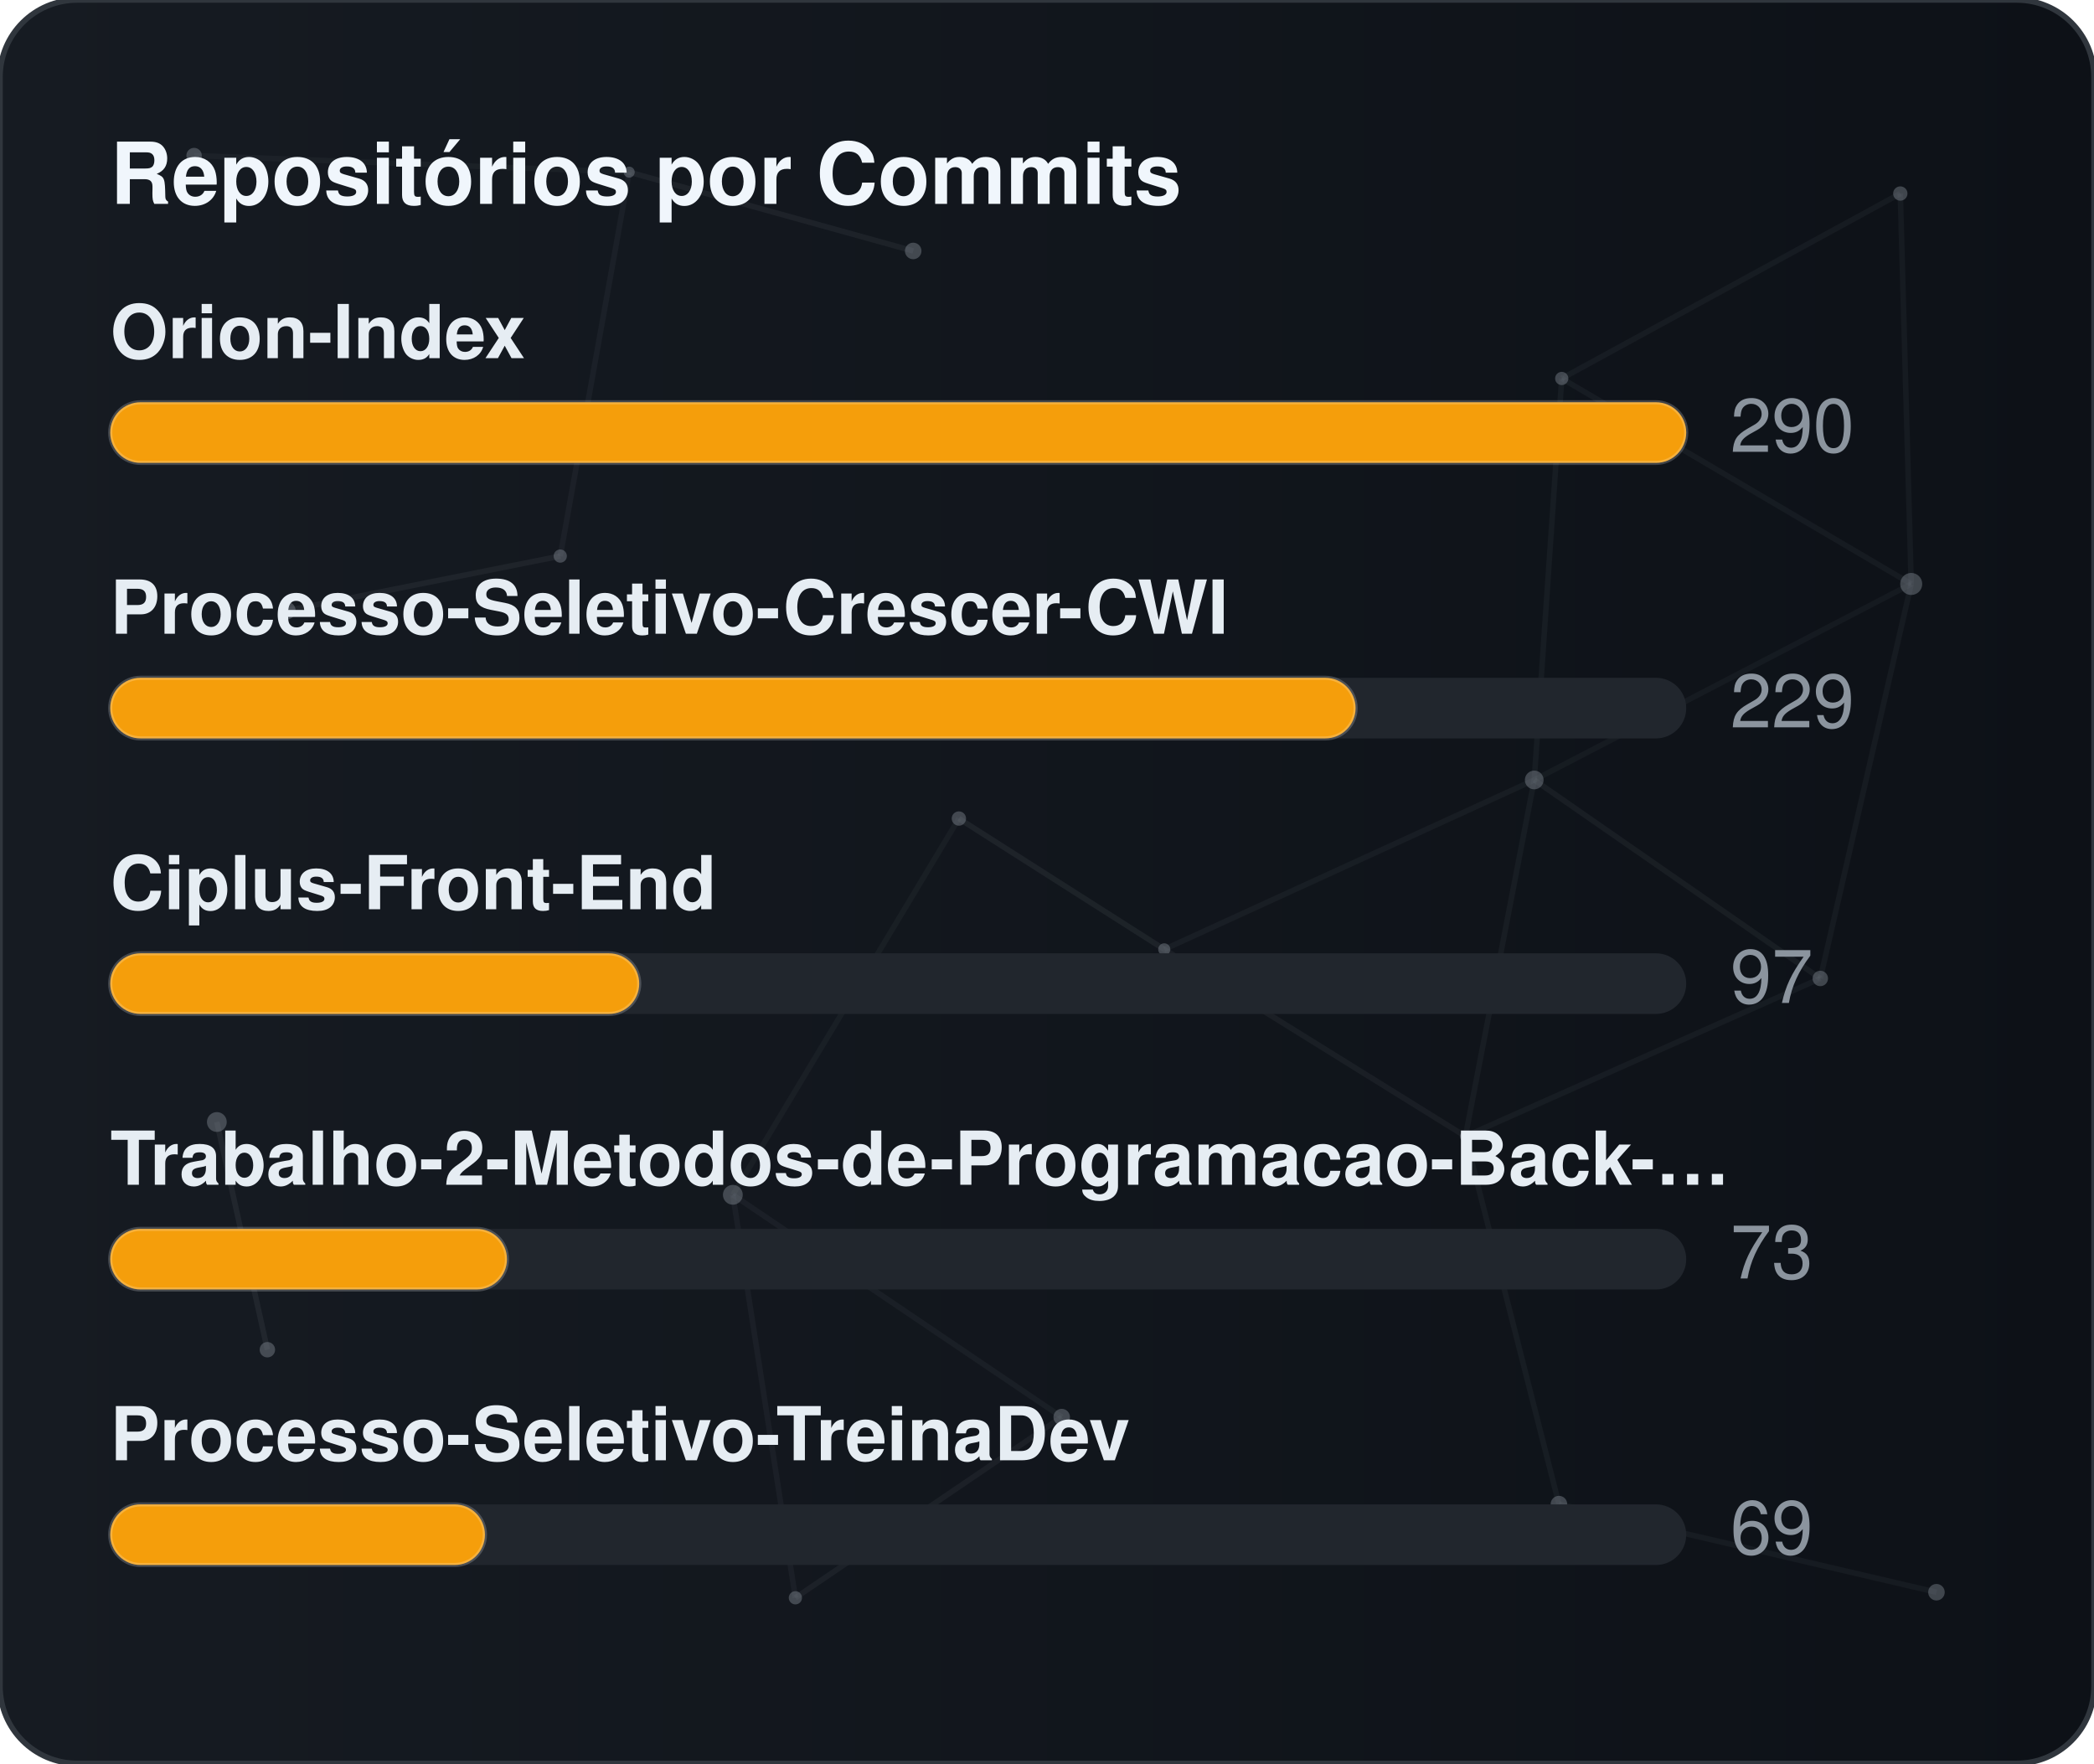
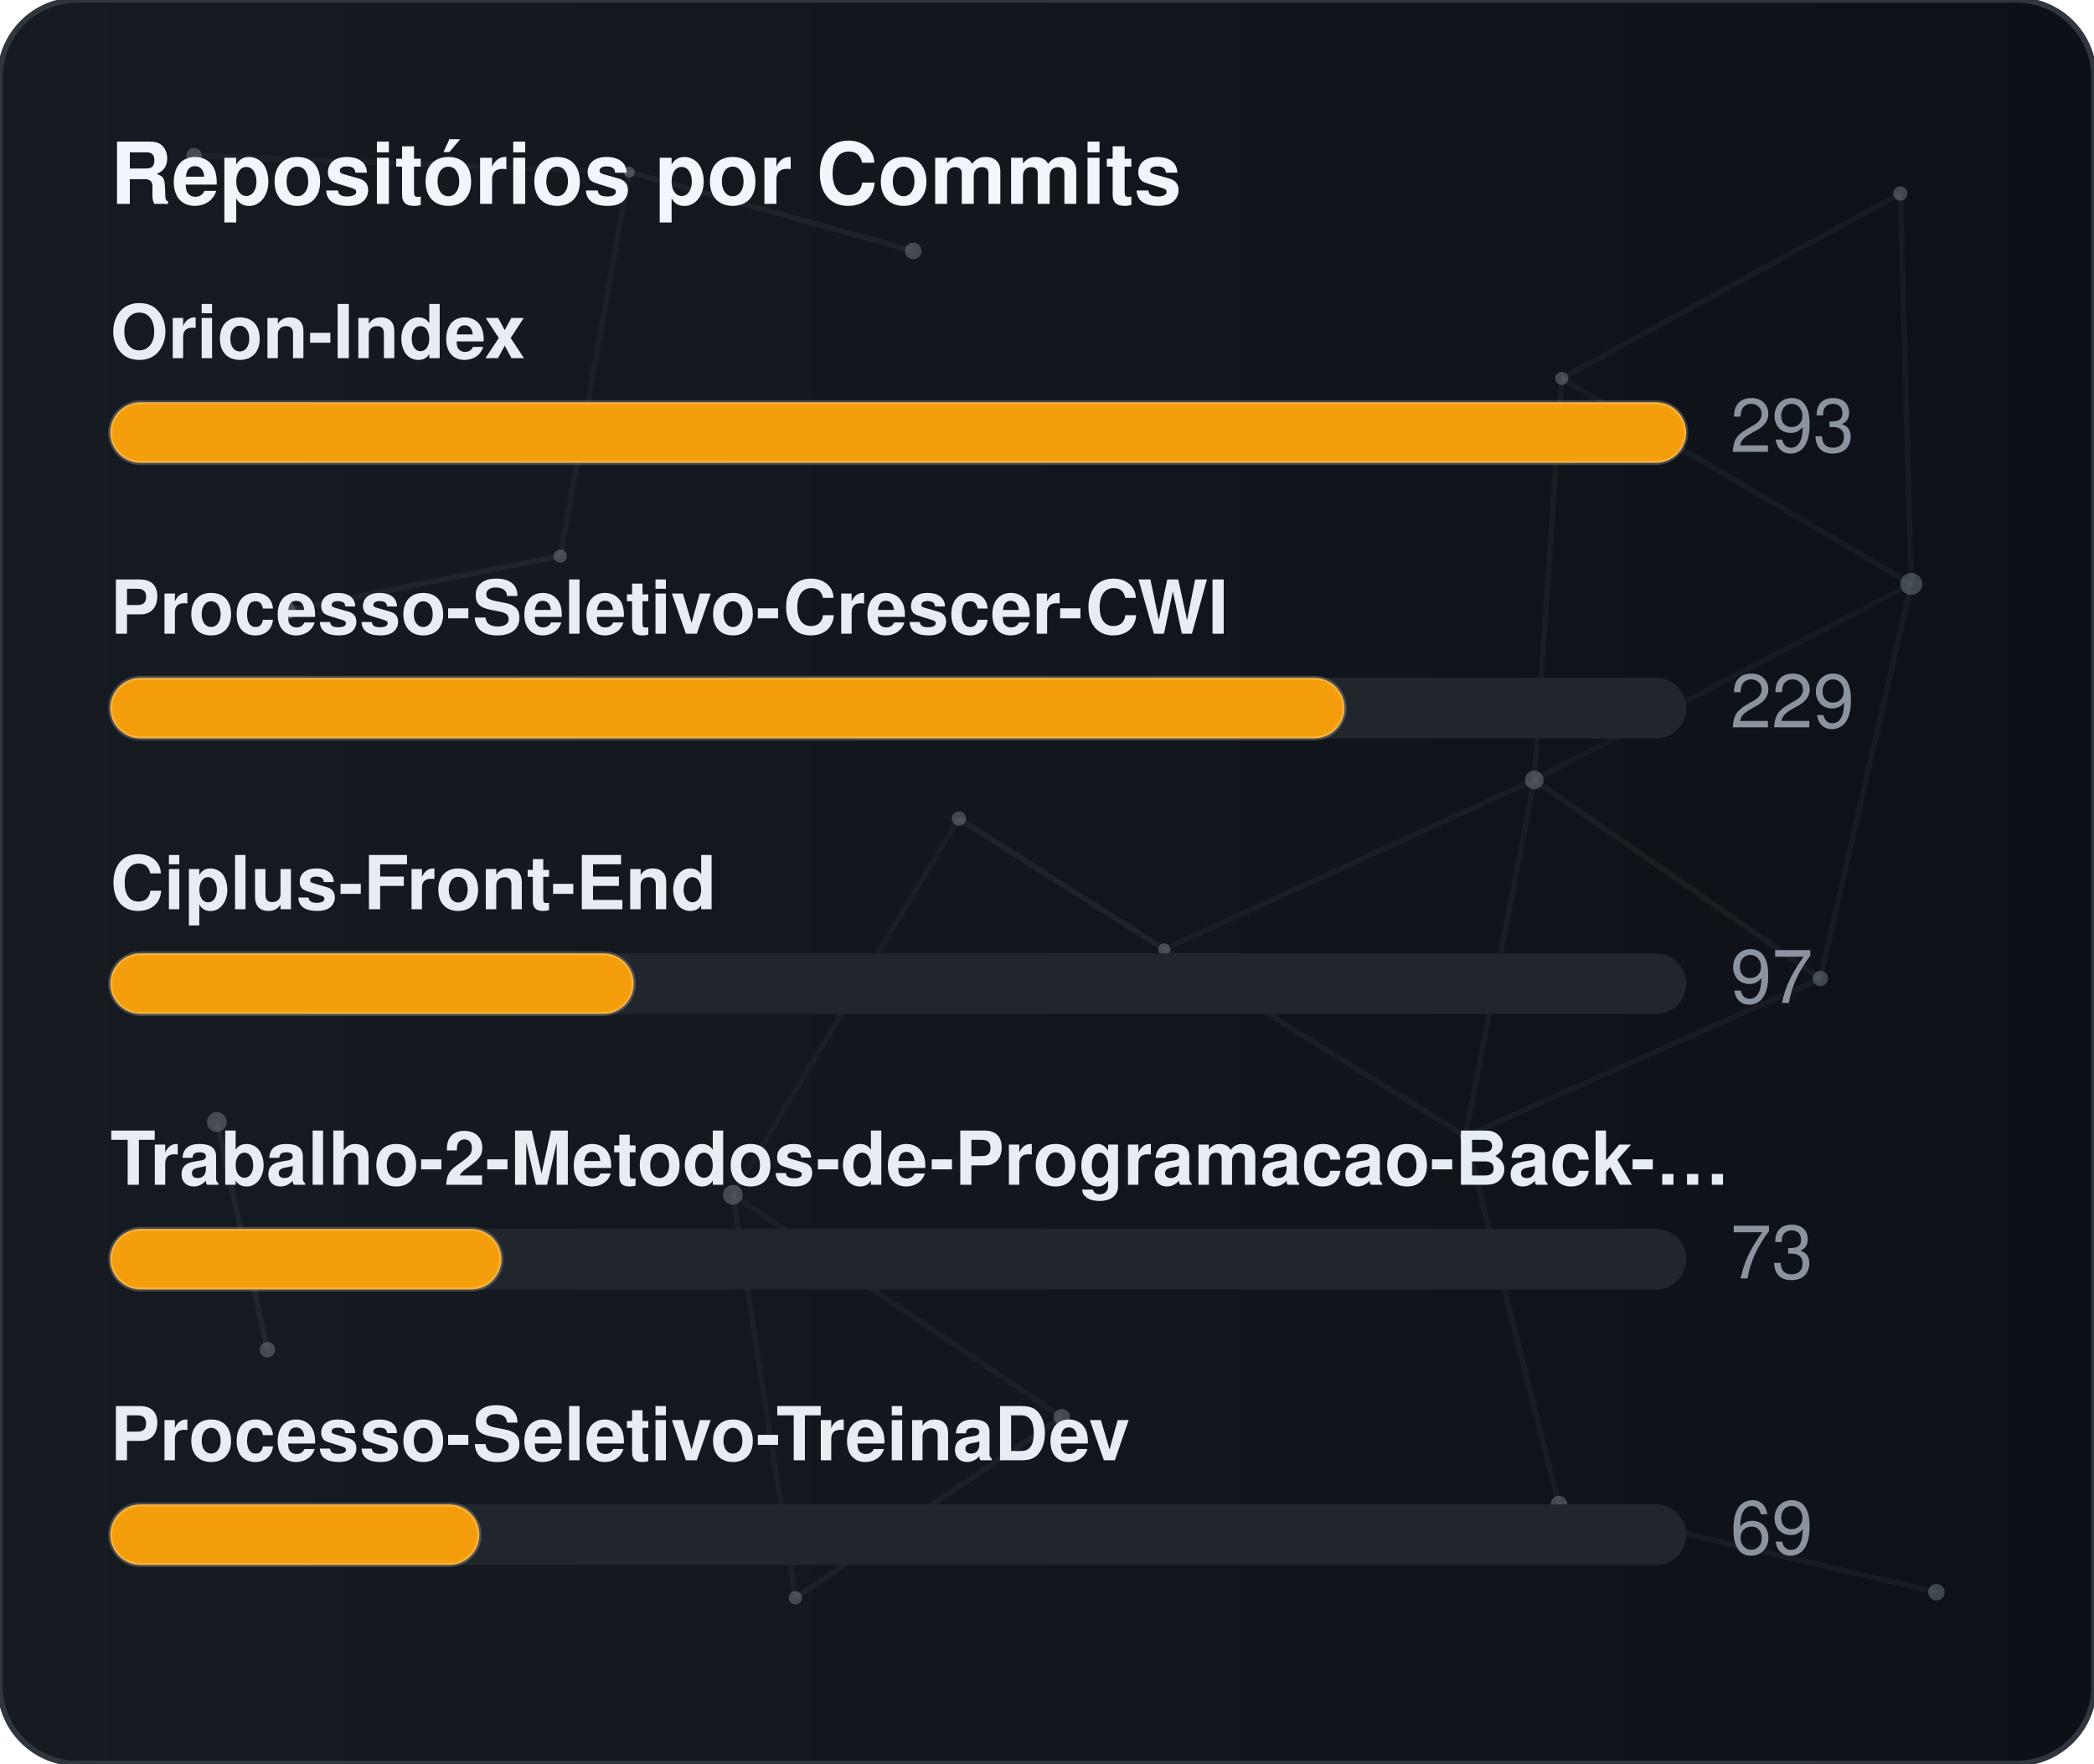
<svg xmlns="http://www.w3.org/2000/svg" width="380" height="320" viewBox="0 0 380 320" role="img" aria-label="Repositórios por Commits">
  <defs>
    <linearGradient id="gradCommits" x1="0%" y1="0%" x2="100%" y2="0%">
      <stop offset="0%" stop-color="#161b22" />
      <stop offset="100%" stop-color="#0d1117" />
    </linearGradient>
    <clipPath id="cardClipgradCommits">
      <rect x="0" y="0" width="380" height="320" rx="14" />
    </clipPath>
  </defs>
  <style>
    text { font-family: -apple-system, BlinkMacSystemFont, "Segoe UI", Helvetica, Arial, sans-serif; font-size: 13.5px; }
    .card { fill: url(#gradCommits); stroke: #30363d; stroke-width: 1; }
    .title { fill: #f0f6fc; font-weight: 700; font-size: 15.5px; }
    .lbl { fill: #e6edf3; font-weight: 600; }
    .val { fill: #8b949e; }
    .track { fill: #21262d; }
    .bar { stroke: rgba(255,255,255,0.2); stroke-width: 0.75; }
  </style>
  <rect x="0" y="0" width="380" height="320" rx="14" class="card" />
  <g clip-path="url(#cardClipgradCommits)">
    <line x1="35.22" y1="28.23" x2="114.18" y2="31.24" stroke="#8b949e" stroke-width="1" opacity="0.06">
      <animate attributeName="x1" values="35.22;35.39;35.22" dur="9.6s" repeatCount="indefinite" />
      <animate attributeName="y1" values="28.23;26.86;28.23" dur="11.5s" repeatCount="indefinite" />
      <animate attributeName="x2" values="114.18;107.41;114.18" dur="10.9s" repeatCount="indefinite" />
      <animate attributeName="y2" values="31.24;28.12;31.24" dur="13.1s" repeatCount="indefinite" />
    </line>
    <line x1="114.18" y1="31.24" x2="165.72" y2="45.54" stroke="#8b949e" stroke-width="1" opacity="0.09">
      <animate attributeName="x1" values="114.18;107.41;114.18" dur="10.9s" repeatCount="indefinite" />
      <animate attributeName="y1" values="31.24;28.12;31.24" dur="13.1s" repeatCount="indefinite" />
      <animate attributeName="x2" values="165.72;156.65;165.72" dur="7.7s" repeatCount="indefinite" />
      <animate attributeName="y2" values="45.54;47.56;45.54" dur="9.2s" repeatCount="indefinite" />
    </line>
    <line x1="114.18" y1="31.24" x2="101.67" y2="100.91" stroke="#8b949e" stroke-width="1" opacity="0.07">
      <animate attributeName="x1" values="114.18;107.41;114.18" dur="10.9s" repeatCount="indefinite" />
      <animate attributeName="y1" values="31.24;28.12;31.24" dur="13.1s" repeatCount="indefinite" />
      <animate attributeName="x2" values="101.67;109.76;101.67" dur="6.4s" repeatCount="indefinite" />
      <animate attributeName="y2" values="100.91;94.52;100.91" dur="7.6s" repeatCount="indefinite" />
    </line>
    <line x1="283.41" y1="68.68" x2="344.85" y2="35.12" stroke="#8b949e" stroke-width="1" opacity="0.07">
      <animate attributeName="x1" values="283.41;282.83;283.41" dur="12.0s" repeatCount="indefinite" />
      <animate attributeName="y1" values="68.68;66.16;68.68" dur="14.4s" repeatCount="indefinite" />
      <animate attributeName="x2" values="344.85;343.1;344.85" dur="9.8s" repeatCount="indefinite" />
      <animate attributeName="y2" values="35.12;30.36;35.12" dur="11.8s" repeatCount="indefinite" />
    </line>
    <line x1="283.41" y1="68.68" x2="278.42" y2="141.54" stroke="#8b949e" stroke-width="1" opacity="0.07">
      <animate attributeName="x1" values="283.41;282.83;283.41" dur="12.0s" repeatCount="indefinite" />
      <animate attributeName="y1" values="68.68;66.16;68.68" dur="14.4s" repeatCount="indefinite" />
      <animate attributeName="x2" values="278.42;271.97;278.42" dur="6.3s" repeatCount="indefinite" />
      <animate attributeName="y2" values="141.54;140.88;141.54" dur="7.5s" repeatCount="indefinite" />
    </line>
    <line x1="283.41" y1="68.68" x2="346.83" y2="105.97" stroke="#8b949e" stroke-width="1" opacity="0.07">
      <animate attributeName="x1" values="283.41;282.83;283.41" dur="12.0s" repeatCount="indefinite" />
      <animate attributeName="y1" values="68.68;66.16;68.68" dur="14.4s" repeatCount="indefinite" />
      <animate attributeName="x2" values="346.83;354.74;346.83" dur="10.4s" repeatCount="indefinite" />
      <animate attributeName="y2" values="105.97;113.25;105.97" dur="12.5s" repeatCount="indefinite" />
    </line>
    <line x1="344.85" y1="35.12" x2="346.83" y2="105.97" stroke="#8b949e" stroke-width="1" opacity="0.07">
      <animate attributeName="x1" values="344.85;343.1;344.85" dur="9.8s" repeatCount="indefinite" />
      <animate attributeName="y1" values="35.12;30.36;35.12" dur="11.8s" repeatCount="indefinite" />
      <animate attributeName="x2" values="346.83;354.74;346.83" dur="10.4s" repeatCount="indefinite" />
      <animate attributeName="y2" values="105.97;113.25;105.97" dur="12.5s" repeatCount="indefinite" />
    </line>
    <line x1="52.05" y1="110.8" x2="101.67" y2="100.91" stroke="#8b949e" stroke-width="1" opacity="0.09">
      <animate attributeName="x1" values="52.05;49.17;52.05" dur="7.9s" repeatCount="indefinite" />
      <animate attributeName="y1" values="110.8;114.75;110.8" dur="9.5s" repeatCount="indefinite" />
      <animate attributeName="x2" values="101.67;109.76;101.67" dur="6.4s" repeatCount="indefinite" />
      <animate attributeName="y2" values="100.91;94.52;100.91" dur="7.6s" repeatCount="indefinite" />
    </line>
    <line x1="174.01" y1="148.54" x2="132.99" y2="216.82" stroke="#8b949e" stroke-width="1" opacity="0.06">
      <animate attributeName="x1" values="174.01;179.31;174.01" dur="7.4s" repeatCount="indefinite" />
      <animate attributeName="y1" values="148.54;150.39;148.54" dur="8.9s" repeatCount="indefinite" />
      <animate attributeName="x2" values="132.99;131.19;132.99" dur="9.7s" repeatCount="indefinite" />
      <animate attributeName="y2" values="216.82;223.91;216.82" dur="11.7s" repeatCount="indefinite" />
    </line>
    <line x1="174.01" y1="148.54" x2="211.28" y2="172.28" stroke="#8b949e" stroke-width="1" opacity="0.10">
      <animate attributeName="x1" values="174.01;179.31;174.01" dur="7.4s" repeatCount="indefinite" />
      <animate attributeName="y1" values="148.54;150.39;148.54" dur="8.9s" repeatCount="indefinite" />
      <animate attributeName="x2" values="211.28;207.15;211.28" dur="8.7s" repeatCount="indefinite" />
      <animate attributeName="y2" values="172.28;167.34;172.28" dur="10.4s" repeatCount="indefinite" />
    </line>
    <line x1="278.42" y1="141.54" x2="346.83" y2="105.97" stroke="#8b949e" stroke-width="1" opacity="0.06">
      <animate attributeName="x1" values="278.42;271.97;278.42" dur="6.3s" repeatCount="indefinite" />
      <animate attributeName="y1" values="141.54;140.88;141.54" dur="7.5s" repeatCount="indefinite" />
      <animate attributeName="x2" values="346.83;354.74;346.83" dur="10.4s" repeatCount="indefinite" />
      <animate attributeName="y2" values="105.97;113.25;105.97" dur="12.5s" repeatCount="indefinite" />
    </line>
    <line x1="278.42" y1="141.54" x2="211.28" y2="172.28" stroke="#8b949e" stroke-width="1" opacity="0.07">
      <animate attributeName="x1" values="278.42;271.97;278.42" dur="6.3s" repeatCount="indefinite" />
      <animate attributeName="y1" values="141.54;140.88;141.54" dur="7.5s" repeatCount="indefinite" />
      <animate attributeName="x2" values="211.28;207.15;211.28" dur="8.7s" repeatCount="indefinite" />
      <animate attributeName="y2" values="172.28;167.34;172.28" dur="10.4s" repeatCount="indefinite" />
    </line>
    <line x1="278.42" y1="141.54" x2="265.93" y2="206.21" stroke="#8b949e" stroke-width="1" opacity="0.07">
      <animate attributeName="x1" values="278.42;271.97;278.42" dur="6.3s" repeatCount="indefinite" />
      <animate attributeName="y1" values="141.54;140.88;141.54" dur="7.5s" repeatCount="indefinite" />
      <animate attributeName="x2" values="265.93;263.56;265.93" dur="8.0s" repeatCount="indefinite" />
      <animate attributeName="y2" values="206.21;213.6;206.21" dur="9.6s" repeatCount="indefinite" />
    </line>
    <line x1="278.42" y1="141.54" x2="330.33" y2="177.56" stroke="#8b949e" stroke-width="1" opacity="0.08">
      <animate attributeName="x1" values="278.42;271.97;278.42" dur="6.3s" repeatCount="indefinite" />
      <animate attributeName="y1" values="141.54;140.88;141.54" dur="7.5s" repeatCount="indefinite" />
      <animate attributeName="x2" values="330.33;321.23;330.33" dur="10.7s" repeatCount="indefinite" />
      <animate attributeName="y2" values="177.56;172.27;177.56" dur="12.8s" repeatCount="indefinite" />
    </line>
    <line x1="346.83" y1="105.97" x2="330.33" y2="177.56" stroke="#8b949e" stroke-width="1" opacity="0.07">
      <animate attributeName="x1" values="346.83;354.74;346.83" dur="10.4s" repeatCount="indefinite" />
      <animate attributeName="y1" values="105.97;113.25;105.97" dur="12.5s" repeatCount="indefinite" />
      <animate attributeName="x2" values="330.33;321.23;330.33" dur="10.7s" repeatCount="indefinite" />
      <animate attributeName="y2" values="177.56;172.27;177.56" dur="12.8s" repeatCount="indefinite" />
    </line>
    <line x1="39.35" y1="203.61" x2="48.52" y2="244.93" stroke="#8b949e" stroke-width="1" opacity="0.10">
      <animate attributeName="x1" values="39.35;29.72;39.35" dur="11.8s" repeatCount="indefinite" />
      <animate attributeName="y1" values="203.61;200.24;203.61" dur="14.2s" repeatCount="indefinite" />
      <animate attributeName="x2" values="48.52;44.33;48.52" dur="11.9s" repeatCount="indefinite" />
      <animate attributeName="y2" values="244.93;238.49;244.93" dur="14.3s" repeatCount="indefinite" />
    </line>
    <line x1="132.99" y1="216.82" x2="144.34" y2="289.95" stroke="#8b949e" stroke-width="1" opacity="0.07">
      <animate attributeName="x1" values="132.99;131.19;132.99" dur="9.7s" repeatCount="indefinite" />
      <animate attributeName="y1" values="216.82;223.91;216.82" dur="11.7s" repeatCount="indefinite" />
      <animate attributeName="x2" values="144.34;138.5;144.34" dur="6.3s" repeatCount="indefinite" />
      <animate attributeName="y2" values="289.95;282.9;289.95" dur="7.6s" repeatCount="indefinite" />
    </line>
    <line x1="132.99" y1="216.82" x2="192.67" y2="257.16" stroke="#8b949e" stroke-width="1" opacity="0.07">
      <animate attributeName="x1" values="132.99;131.19;132.99" dur="9.7s" repeatCount="indefinite" />
      <animate attributeName="y1" values="216.82;223.91;216.82" dur="11.7s" repeatCount="indefinite" />
      <animate attributeName="x2" values="192.67;196.2;192.67" dur="6.2s" repeatCount="indefinite" />
      <animate attributeName="y2" values="257.16;251.56;257.16" dur="7.5s" repeatCount="indefinite" />
    </line>
    <line x1="211.28" y1="172.28" x2="265.93" y2="206.21" stroke="#8b949e" stroke-width="1" opacity="0.08">
      <animate attributeName="x1" values="211.28;207.15;211.28" dur="8.7s" repeatCount="indefinite" />
      <animate attributeName="y1" values="172.28;167.34;172.28" dur="10.4s" repeatCount="indefinite" />
      <animate attributeName="x2" values="265.93;263.56;265.93" dur="8.0s" repeatCount="indefinite" />
      <animate attributeName="y2" values="206.21;213.6;206.21" dur="9.6s" repeatCount="indefinite" />
    </line>
    <line x1="265.93" y1="206.21" x2="330.33" y2="177.56" stroke="#8b949e" stroke-width="1" opacity="0.07">
      <animate attributeName="x1" values="265.93;263.56;265.93" dur="8.0s" repeatCount="indefinite" />
      <animate attributeName="y1" values="206.21;213.6;206.21" dur="9.6s" repeatCount="indefinite" />
      <animate attributeName="x2" values="330.33;321.23;330.33" dur="10.7s" repeatCount="indefinite" />
      <animate attributeName="y2" values="177.56;172.27;177.56" dur="12.8s" repeatCount="indefinite" />
    </line>
    <line x1="265.93" y1="206.21" x2="282.9" y2="272.95" stroke="#8b949e" stroke-width="1" opacity="0.07">
      <animate attributeName="x1" values="265.93;263.56;265.93" dur="8.0s" repeatCount="indefinite" />
      <animate attributeName="y1" values="206.21;213.6;206.21" dur="9.6s" repeatCount="indefinite" />
      <animate attributeName="x2" values="282.9;277.88;282.9" dur="6.7s" repeatCount="indefinite" />
      <animate attributeName="y2" values="272.95;280.91;272.95" dur="8.1s" repeatCount="indefinite" />
    </line>
    <line x1="144.34" y1="289.95" x2="192.67" y2="257.16" stroke="#8b949e" stroke-width="1" opacity="0.08">
      <animate attributeName="x1" values="144.34;138.5;144.34" dur="6.3s" repeatCount="indefinite" />
      <animate attributeName="y1" values="289.95;282.9;289.95" dur="7.6s" repeatCount="indefinite" />
      <animate attributeName="x2" values="192.67;196.2;192.67" dur="6.2s" repeatCount="indefinite" />
      <animate attributeName="y2" values="257.16;251.56;257.16" dur="7.5s" repeatCount="indefinite" />
    </line>
    <line x1="282.9" y1="272.95" x2="351.41" y2="288.94" stroke="#8b949e" stroke-width="1" opacity="0.07">
      <animate attributeName="x1" values="282.9;277.88;282.9" dur="6.7s" repeatCount="indefinite" />
      <animate attributeName="y1" values="272.95;280.91;272.95" dur="8.1s" repeatCount="indefinite" />
      <animate attributeName="x2" values="351.41;356.89;351.41" dur="11.9s" repeatCount="indefinite" />
      <animate attributeName="y2" values="288.94;287.49;288.94" dur="14.3s" repeatCount="indefinite" />
    </line>
    <circle cx="35.22" cy="28.23" r="1.4" fill="#8b949e" opacity="0.40">
      <animate attributeName="cx" values="35.22;35.39;35.22" dur="9.6s" repeatCount="indefinite" />
      <animate attributeName="cy" values="28.23;26.86;28.23" dur="11.5s" repeatCount="indefinite" />
    </circle>
    <circle cx="114.18" cy="31.24" r="1.0" fill="#8b949e" opacity="0.40">
      <animate attributeName="cx" values="114.18;107.41;114.18" dur="10.9s" repeatCount="indefinite" />
      <animate attributeName="cy" values="31.24;28.12;31.24" dur="13.1s" repeatCount="indefinite" />
    </circle>
    <circle cx="165.72" cy="45.54" r="1.5" fill="#8b949e" opacity="0.40">
      <animate attributeName="cx" values="165.72;156.65;165.72" dur="7.7s" repeatCount="indefinite" />
      <animate attributeName="cy" values="45.54;47.56;45.54" dur="9.2s" repeatCount="indefinite" />
    </circle>
    <circle cx="283.41" cy="68.68" r="1.2" fill="#8b949e" opacity="0.40">
      <animate attributeName="cx" values="283.41;282.83;283.41" dur="12.0s" repeatCount="indefinite" />
      <animate attributeName="cy" values="68.68;66.16;68.68" dur="14.4s" repeatCount="indefinite" />
    </circle>
    <circle cx="344.85" cy="35.12" r="1.3" fill="#8b949e" opacity="0.40">
      <animate attributeName="cx" values="344.85;343.1;344.85" dur="9.8s" repeatCount="indefinite" />
      <animate attributeName="cy" values="35.12;30.36;35.12" dur="11.8s" repeatCount="indefinite" />
    </circle>
    <circle cx="52.05" cy="110.8" r="1.6" fill="#8b949e" opacity="0.40">
      <animate attributeName="cx" values="52.05;49.17;52.05" dur="7.9s" repeatCount="indefinite" />
      <animate attributeName="cy" values="110.8;114.75;110.8" dur="9.5s" repeatCount="indefinite" />
    </circle>
    <circle cx="101.67" cy="100.91" r="1.2" fill="#8b949e" opacity="0.40">
      <animate attributeName="cx" values="101.67;109.76;101.67" dur="6.4s" repeatCount="indefinite" />
      <animate attributeName="cy" values="100.91;94.52;100.91" dur="7.6s" repeatCount="indefinite" />
    </circle>
    <circle cx="174.01" cy="148.54" r="1.3" fill="#8b949e" opacity="0.40">
      <animate attributeName="cx" values="174.01;179.31;174.01" dur="7.4s" repeatCount="indefinite" />
      <animate attributeName="cy" values="148.54;150.39;148.54" dur="8.9s" repeatCount="indefinite" />
    </circle>
    <circle cx="278.42" cy="141.54" r="1.7" fill="#8b949e" opacity="0.40">
      <animate attributeName="cx" values="278.42;271.97;278.42" dur="6.3s" repeatCount="indefinite" />
      <animate attributeName="cy" values="141.54;140.88;141.54" dur="7.5s" repeatCount="indefinite" />
    </circle>
    <circle cx="346.83" cy="105.97" r="2.0" fill="#8b949e" opacity="0.40">
      <animate attributeName="cx" values="346.83;354.74;346.83" dur="10.4s" repeatCount="indefinite" />
      <animate attributeName="cy" values="105.97;113.25;105.97" dur="12.5s" repeatCount="indefinite" />
    </circle>
    <circle cx="39.35" cy="203.61" r="1.8" fill="#8b949e" opacity="0.40">
      <animate attributeName="cx" values="39.35;29.72;39.35" dur="11.8s" repeatCount="indefinite" />
      <animate attributeName="cy" values="203.61;200.24;203.61" dur="14.2s" repeatCount="indefinite" />
    </circle>
    <circle cx="132.99" cy="216.82" r="1.8" fill="#8b949e" opacity="0.40">
      <animate attributeName="cx" values="132.99;131.19;132.99" dur="9.7s" repeatCount="indefinite" />
      <animate attributeName="cy" values="216.82;223.91;216.82" dur="11.7s" repeatCount="indefinite" />
    </circle>
    <circle cx="211.28" cy="172.28" r="1.1" fill="#8b949e" opacity="0.40">
      <animate attributeName="cx" values="211.28;207.15;211.28" dur="8.7s" repeatCount="indefinite" />
      <animate attributeName="cy" values="172.28;167.34;172.28" dur="10.4s" repeatCount="indefinite" />
    </circle>
    <circle cx="265.93" cy="206.21" r="1.0" fill="#8b949e" opacity="0.40">
      <animate attributeName="cx" values="265.93;263.56;265.93" dur="8.0s" repeatCount="indefinite" />
      <animate attributeName="cy" values="206.21;213.6;206.21" dur="9.6s" repeatCount="indefinite" />
    </circle>
    <circle cx="330.33" cy="177.56" r="1.4" fill="#8b949e" opacity="0.40">
      <animate attributeName="cx" values="330.33;321.23;330.33" dur="10.7s" repeatCount="indefinite" />
      <animate attributeName="cy" values="177.56;172.27;177.56" dur="12.8s" repeatCount="indefinite" />
    </circle>
    <circle cx="48.52" cy="244.93" r="1.4" fill="#8b949e" opacity="0.40">
      <animate attributeName="cx" values="48.52;44.33;48.52" dur="11.9s" repeatCount="indefinite" />
      <animate attributeName="cy" values="244.93;238.49;244.93" dur="14.3s" repeatCount="indefinite" />
    </circle>
    <circle cx="144.34" cy="289.95" r="1.2" fill="#8b949e" opacity="0.40">
      <animate attributeName="cx" values="144.34;138.5;144.34" dur="6.3s" repeatCount="indefinite" />
      <animate attributeName="cy" values="289.95;282.9;289.95" dur="7.6s" repeatCount="indefinite" />
    </circle>
    <circle cx="192.67" cy="257.16" r="1.5" fill="#8b949e" opacity="0.40">
      <animate attributeName="cx" values="192.67;196.2;192.67" dur="6.2s" repeatCount="indefinite" />
      <animate attributeName="cy" values="257.16;251.56;257.16" dur="7.5s" repeatCount="indefinite" />
    </circle>
    <circle cx="282.9" cy="272.95" r="1.5" fill="#8b949e" opacity="0.40">
      <animate attributeName="cx" values="282.9;277.88;282.9" dur="6.7s" repeatCount="indefinite" />
      <animate attributeName="cy" values="272.95;280.91;272.95" dur="8.1s" repeatCount="indefinite" />
    </circle>
    <circle cx="351.41" cy="288.94" r="1.5" fill="#8b949e" opacity="0.40">
      <animate attributeName="cx" values="351.41;356.89;351.41" dur="11.9s" repeatCount="indefinite" />
      <animate attributeName="cy" values="288.94;287.49;288.94" dur="14.3s" repeatCount="indefinite" />
    </circle>
  </g>
  <text x="20" y="37" class="title">Repositórios por Commits</text>
  <text x="20" y="65" class="lbl">Orion-Index</text>
  <rect x="20" y="73" width="286" height="11" rx="5.5" class="track" />
  <rect x="20" y="73" width="286" height="11" rx="5.5" fill="#f59e0b" class="bar" />
-   <text x="314" y="82" class="val">290</text>
+   <text x="314" y="82" class="val">293</text>
  <text x="20" y="115" class="lbl">Processo-Seletivo-Crescer-CWI</text>
  <rect x="20" y="123" width="286" height="11" rx="5.5" class="track" />
-   <rect x="20" y="123" width="226" height="11" rx="5.5" fill="#f59e0b" class="bar" />
+   <rect x="20" y="123" width="224" height="11" rx="5.5" fill="#f59e0b" class="bar" />
  <text x="314" y="132" class="val">229</text>
  <text x="20" y="165" class="lbl">Ciplus-Front-End</text>
  <rect x="20" y="173" width="286" height="11" rx="5.5" class="track" />
-   <rect x="20" y="173" width="96" height="11" rx="5.5" fill="#f59e0b" class="bar" />
+   <rect x="20" y="173" width="95" height="11" rx="5.5" fill="#f59e0b" class="bar" />
  <text x="314" y="182" class="val">97</text>
  <text x="20" y="215" class="lbl">Trabalho-2-Metodos-de-Programacao-Back-…</text>
  <rect x="20" y="223" width="286" height="11" rx="5.5" class="track" />
-   <rect x="20" y="223" width="72" height="11" rx="5.5" fill="#f59e0b" class="bar" />
+   <rect x="20" y="223" width="71" height="11" rx="5.5" fill="#f59e0b" class="bar" />
  <text x="314" y="232" class="val">73</text>
  <text x="20" y="265" class="lbl">Processo-Seletivo-TreinaDev</text>
  <rect x="20" y="273" width="286" height="11" rx="5.5" class="track" />
-   <rect x="20" y="273" width="68" height="11" rx="5.5" fill="#f59e0b" class="bar" />
+   <rect x="20" y="273" width="67" height="11" rx="5.5" fill="#f59e0b" class="bar" />
  <text x="314" y="282" class="val">69</text>
</svg>
